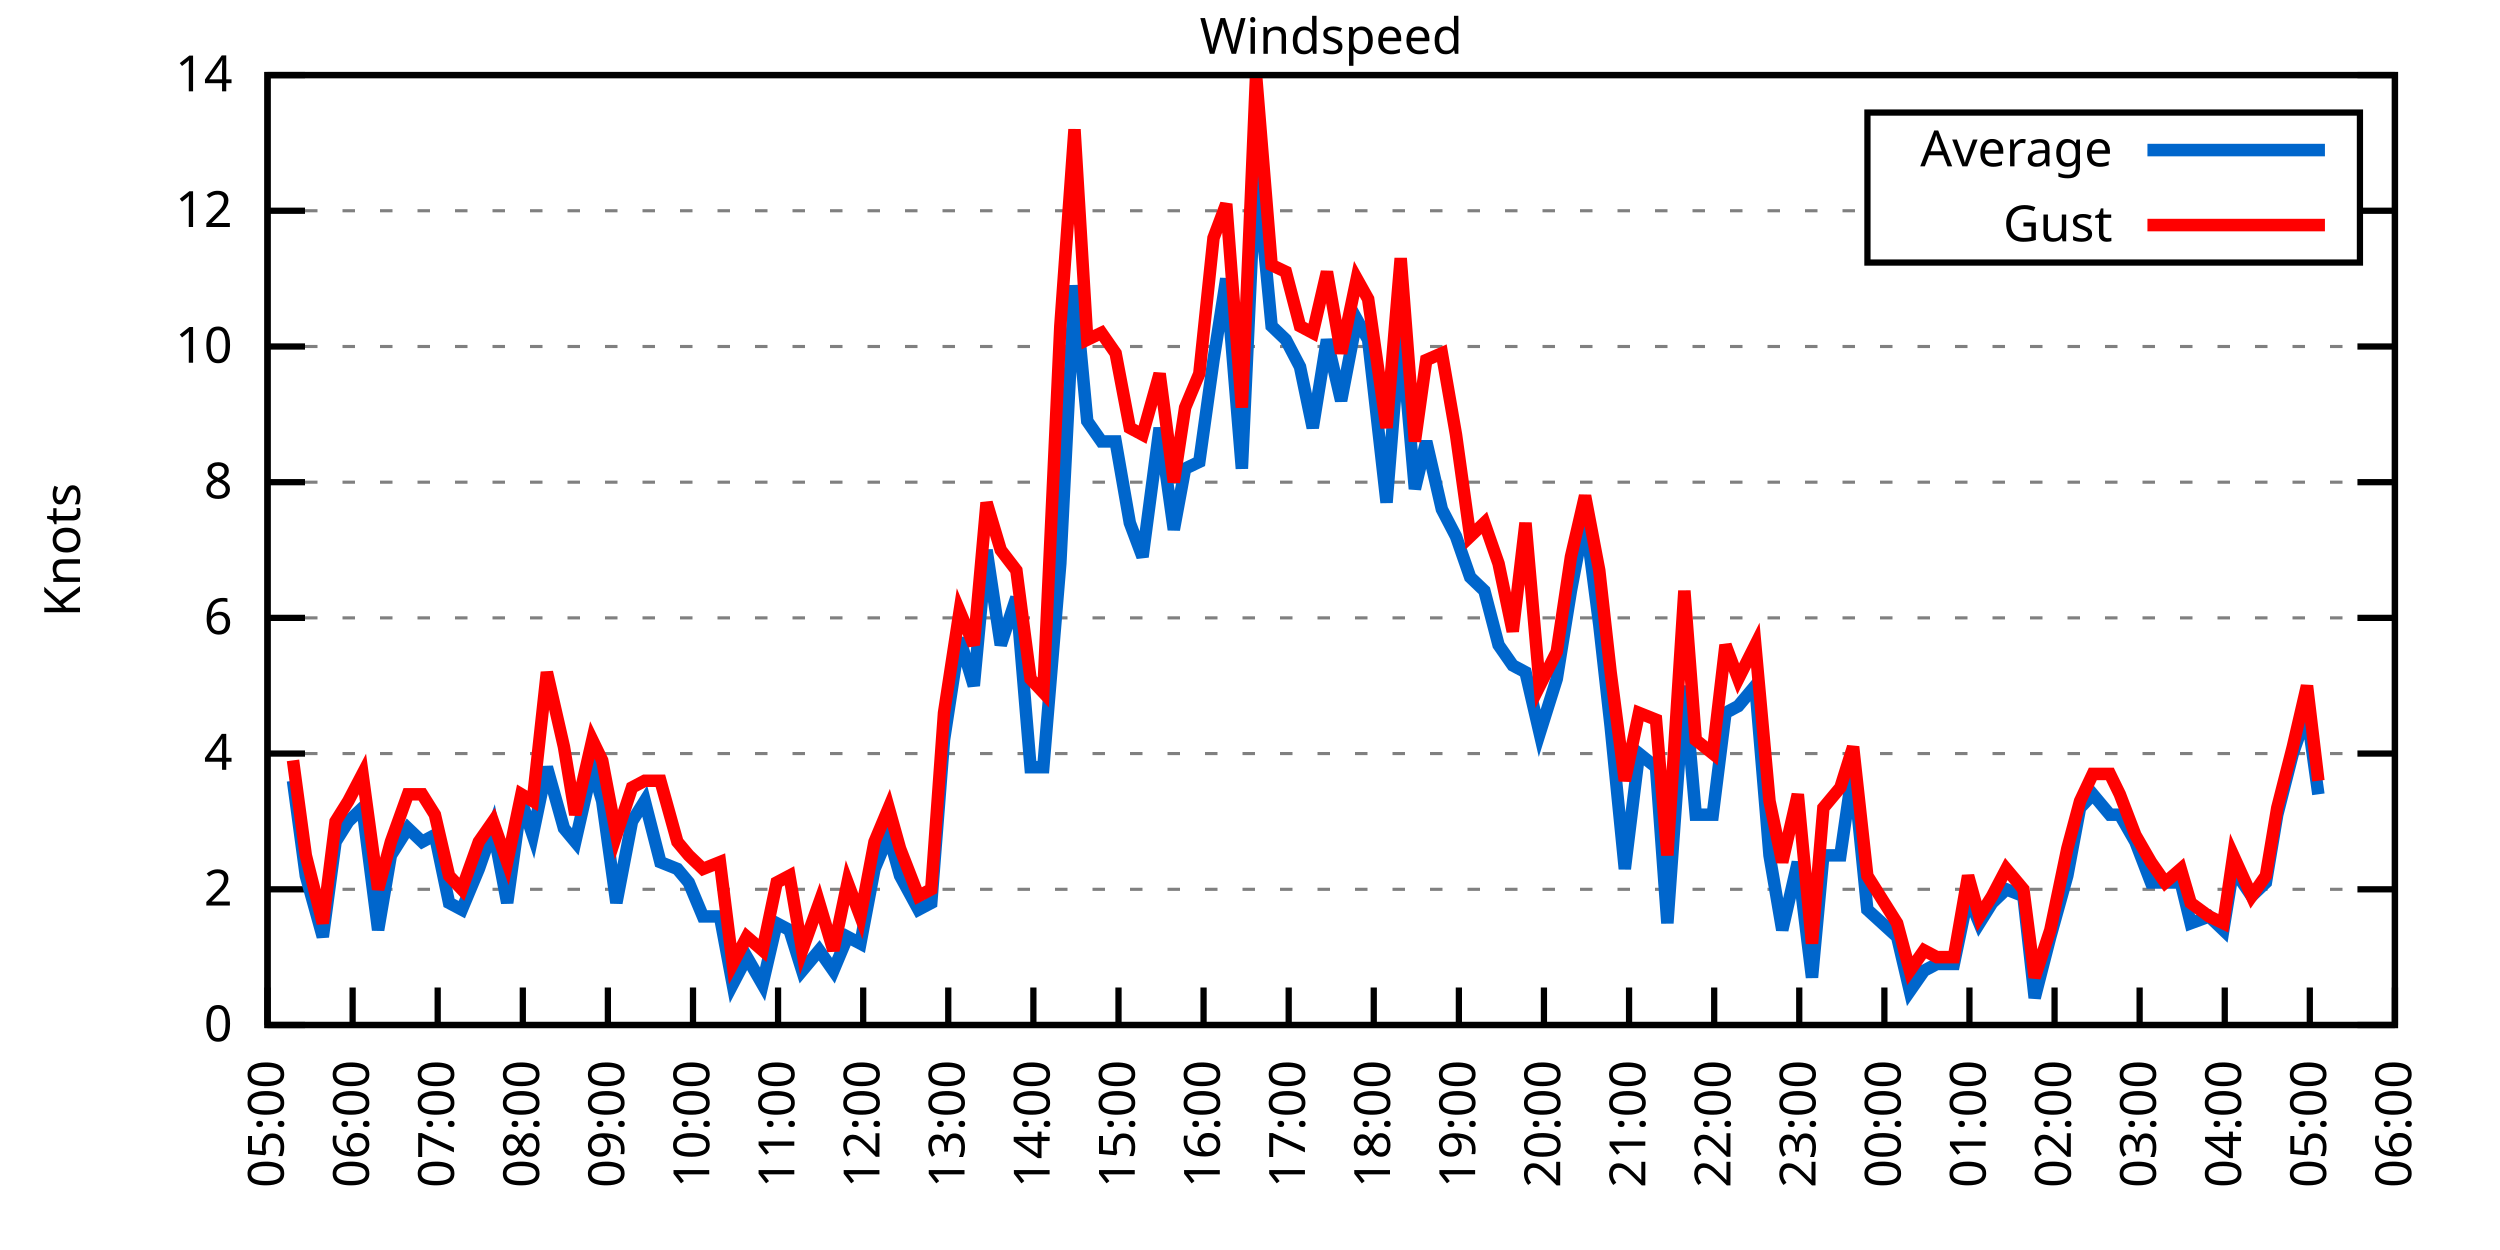
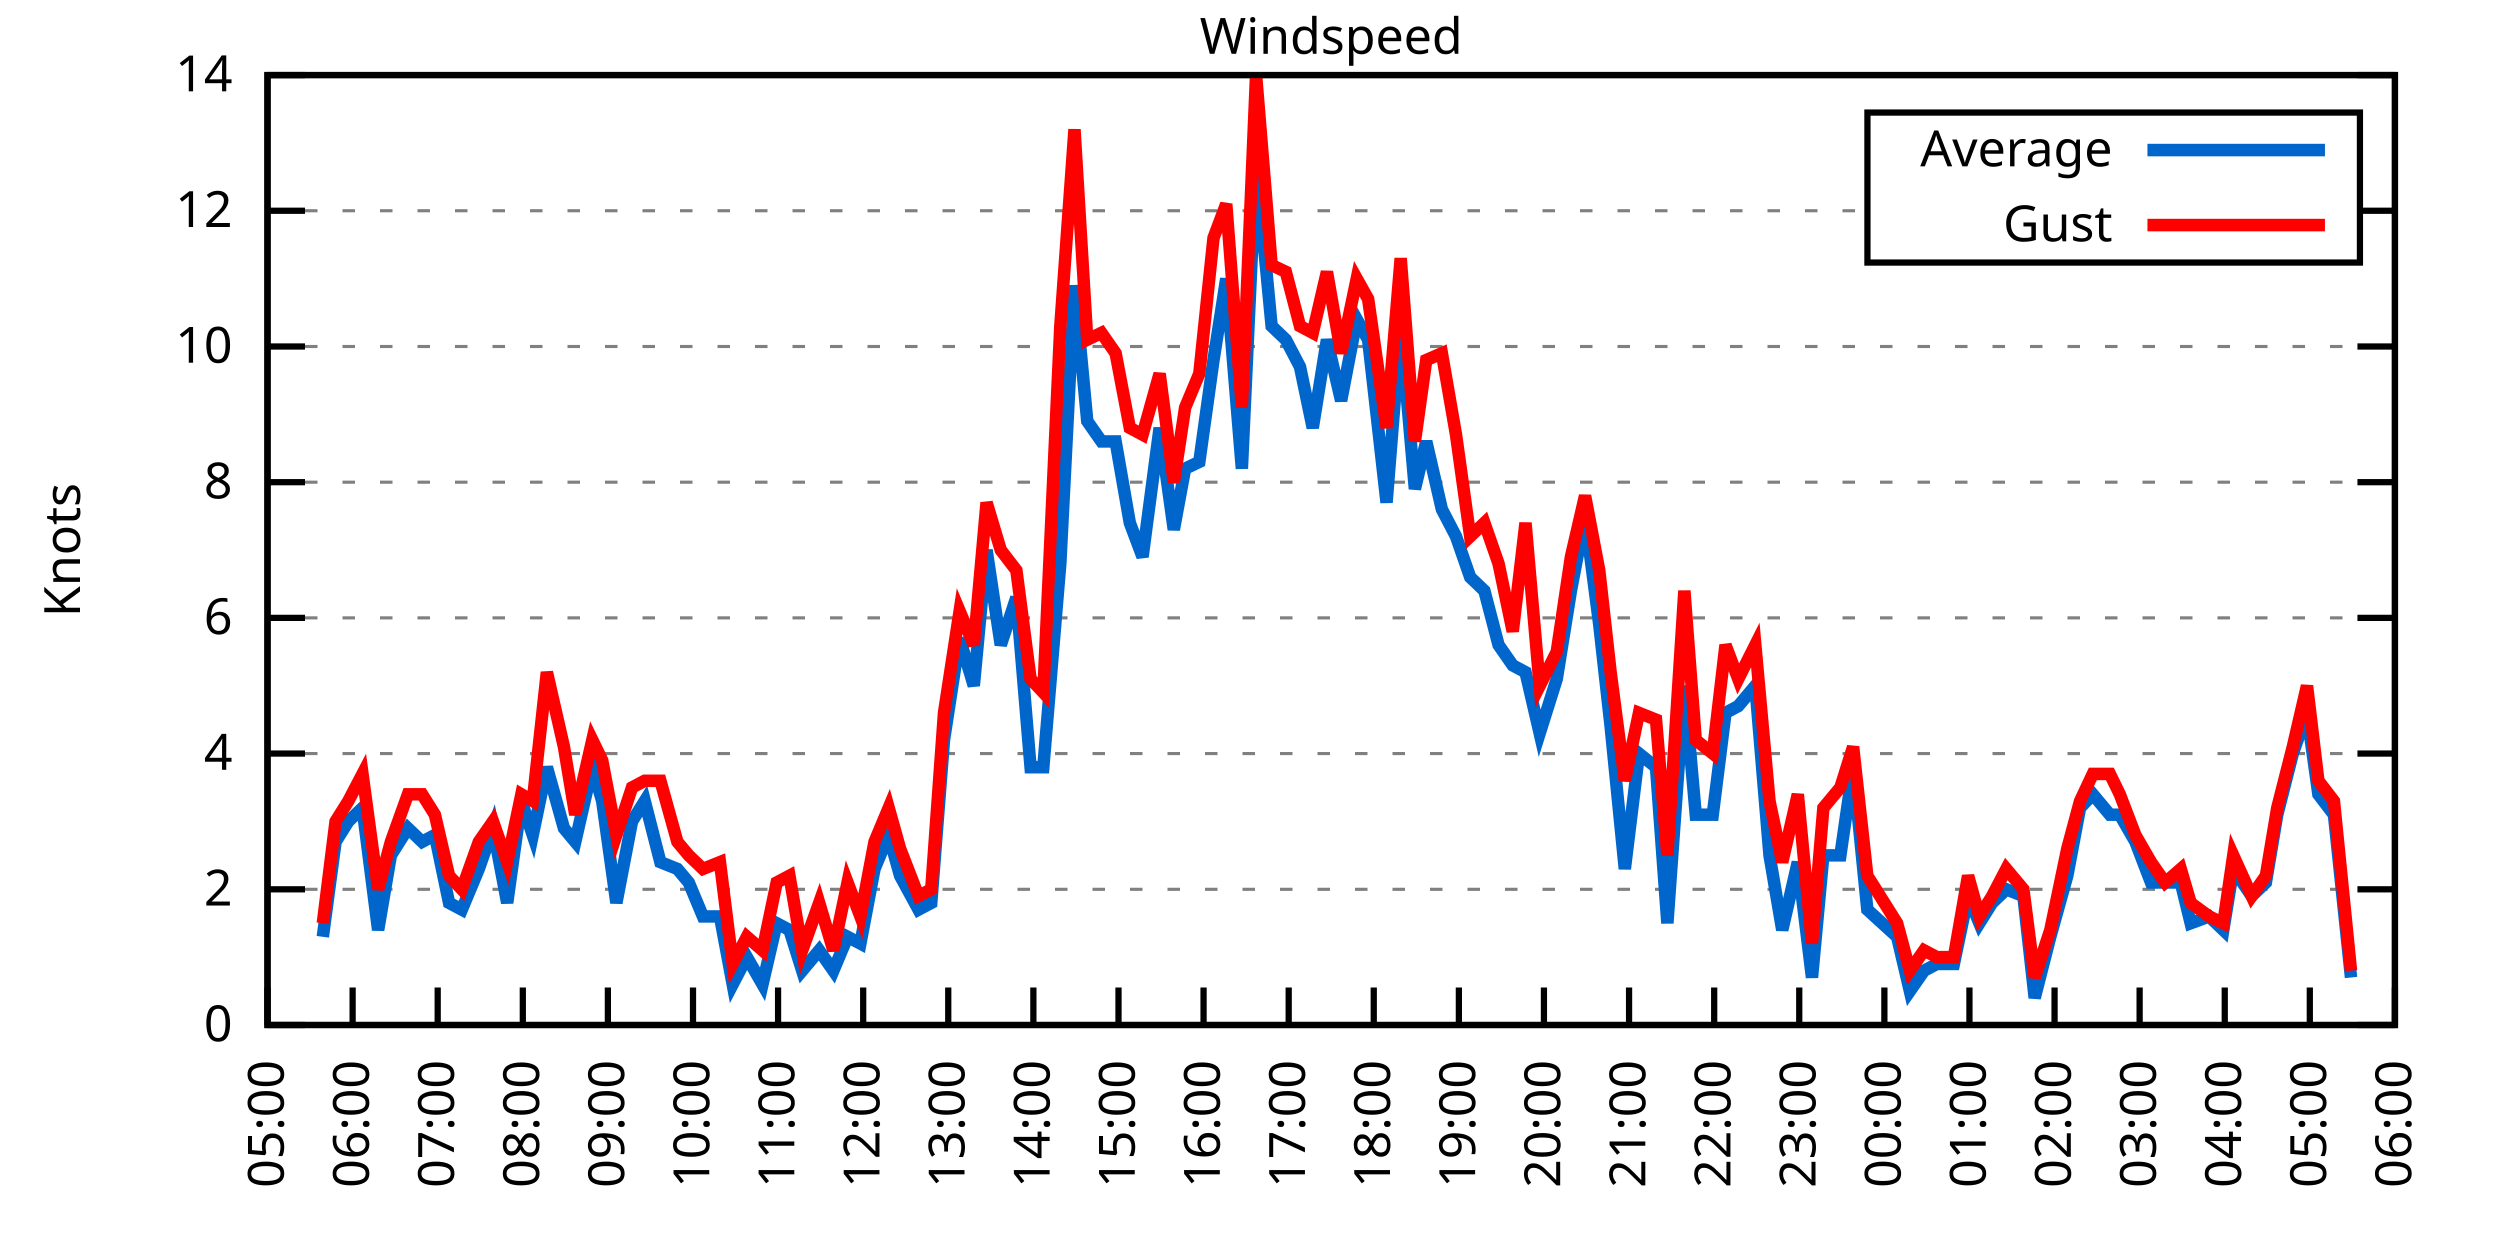
<svg xmlns="http://www.w3.org/2000/svg" xmlns:xlink="http://www.w3.org/1999/xlink" width="400" height="200" viewBox="0 0 400 200">
  <g id="gnuplot_canvas">
    <rect x="0" y="0" width="400" height="200" fill="none" />
    <defs>
      <circle id="gpDot" r="0.5" stroke-width="0.5" stroke="currentColor" />
      <path id="gpPt0" stroke-width="0.333" stroke="currentColor" d="M-1,0 h2 M0,-1 v2" />
      <path id="gpPt1" stroke-width="0.333" stroke="currentColor" d="M-1,-1 L1,1 M1,-1 L-1,1" />
      <path id="gpPt2" stroke-width="0.333" stroke="currentColor" d="M-1,0 L1,0 M0,-1 L0,1 M-1,-1 L1,1 M-1,1 L1,-1" />
      <rect id="gpPt3" stroke-width="0.333" stroke="currentColor" x="-1" y="-1" width="2" height="2" />
      <rect id="gpPt4" stroke-width="0.333" stroke="currentColor" fill="currentColor" x="-1" y="-1" width="2" height="2" />
      <circle id="gpPt5" stroke-width="0.333" stroke="currentColor" cx="0" cy="0" r="1" />
      <use xlink:href="#gpPt5" id="gpPt6" fill="currentColor" stroke="none" />
      <path id="gpPt7" stroke-width="0.333" stroke="currentColor" d="M0,-1.33 L-1.33,0.67 L1.33,0.67 z" />
      <use xlink:href="#gpPt7" id="gpPt8" fill="currentColor" stroke="none" />
      <use xlink:href="#gpPt7" id="gpPt9" stroke="currentColor" transform="rotate(180)" />
      <use xlink:href="#gpPt9" id="gpPt10" fill="currentColor" stroke="none" />
      <use xlink:href="#gpPt3" id="gpPt11" stroke="currentColor" transform="rotate(45)" />
      <use xlink:href="#gpPt11" id="gpPt12" fill="currentColor" stroke="none" />
      <path id="gpPt13" stroke-width="0.333" stroke="currentColor" d="M0,1.330 L1.265,0.411 L0.782,-1.067 L-0.782,-1.076 L-1.265,0.411 z" />
      <use xlink:href="#gpPt13" id="gpPt14" fill="currentColor" stroke="none" />
      <filter id="textbox" filterUnits="objectBoundingBox" x="0" y="0" height="1" width="1">
        <feFlood flood-color="white" flood-opacity="1" result="bgnd" />
        <feComposite in="SourceGraphic" in2="bgnd" operator="atop" />
      </filter>
      <filter id="greybox" filterUnits="objectBoundingBox" x="0" y="0" height="1" width="1">
        <feFlood flood-color="lightgrey" flood-opacity="1" result="grey" />
        <feComposite in="SourceGraphic" in2="grey" operator="atop" />
      </filter>
    </defs>
    <g fill="none" color="white" stroke="currentColor" stroke-width="1.00" stroke-linecap="butt" stroke-linejoin="miter">
</g>
    <g fill="none" color="black" stroke="currentColor" stroke-width="1.00" stroke-linecap="butt" stroke-linejoin="miter">
      <g stroke="none" shape-rendering="crispEdges">
        <polygon fill="rgb(255, 255, 255)" points="42.80,164.00 383.18,164.00 383.18,12.02 42.80,12.02 " />
      </g>
    </g>
    <g fill="none" color="black" stroke="currentColor" stroke-width="1.00" stroke-linecap="butt" stroke-linejoin="miter">
</g>
    <g fill="none" color="black" stroke="black" stroke-width="0.50" stroke-linecap="butt" stroke-linejoin="miter">
</g>
    <g fill="none" color="gray" stroke="currentColor" stroke-width="0.50" stroke-linecap="butt" stroke-linejoin="miter">
      <path stroke="gray" stroke-dasharray="2,4" class="gridline" d="M42.80,164.00 L383.19,164.00  " />
    </g>
    <g fill="none" color="gray" stroke="gray" stroke-width="1.00" stroke-linecap="butt" stroke-linejoin="miter">
</g>
    <g fill="none" color="black" stroke="currentColor" stroke-width="1.00" stroke-linecap="butt" stroke-linejoin="miter">
      <path stroke="black" d="M42.80,164.00 L48.80,164.00 M383.19,164.00 L377.19,164.00  " />
      <g transform="translate(37.20,166.60)" stroke="none" fill="black" font-family="Sans" font-size="8.00" text-anchor="end">
        <text>
          <tspan font-family="Sans"> 0</tspan>
        </text>
      </g>
    </g>
    <g fill="none" color="black" stroke="currentColor" stroke-width="1.00" stroke-linecap="butt" stroke-linejoin="miter">
</g>
    <g fill="none" color="black" stroke="black" stroke-width="0.50" stroke-linecap="butt" stroke-linejoin="miter">
</g>
    <g fill="none" color="gray" stroke="currentColor" stroke-width="0.50" stroke-linecap="butt" stroke-linejoin="miter">
      <path stroke="gray" stroke-dasharray="2,4" class="gridline" d="M42.80,142.29 L383.19,142.29  " />
    </g>
    <g fill="none" color="gray" stroke="gray" stroke-width="1.00" stroke-linecap="butt" stroke-linejoin="miter">
</g>
    <g fill="none" color="black" stroke="currentColor" stroke-width="1.00" stroke-linecap="butt" stroke-linejoin="miter">
      <path stroke="black" d="M42.80,142.29 L48.80,142.29 M383.19,142.29 L377.19,142.29  " />
      <g transform="translate(37.20,144.89)" stroke="none" fill="black" font-family="Sans" font-size="8.00" text-anchor="end">
        <text>
          <tspan font-family="Sans"> 2</tspan>
        </text>
      </g>
    </g>
    <g fill="none" color="black" stroke="currentColor" stroke-width="1.00" stroke-linecap="butt" stroke-linejoin="miter">
</g>
    <g fill="none" color="black" stroke="black" stroke-width="0.50" stroke-linecap="butt" stroke-linejoin="miter">
</g>
    <g fill="none" color="gray" stroke="currentColor" stroke-width="0.50" stroke-linecap="butt" stroke-linejoin="miter">
      <path stroke="gray" stroke-dasharray="2,4" class="gridline" d="M42.80,120.57 L383.19,120.57  " />
    </g>
    <g fill="none" color="gray" stroke="gray" stroke-width="1.00" stroke-linecap="butt" stroke-linejoin="miter">
</g>
    <g fill="none" color="black" stroke="currentColor" stroke-width="1.00" stroke-linecap="butt" stroke-linejoin="miter">
      <path stroke="black" d="M42.80,120.57 L48.80,120.57 M383.19,120.57 L377.19,120.57  " />
      <g transform="translate(37.20,123.17)" stroke="none" fill="black" font-family="Sans" font-size="8.00" text-anchor="end">
        <text>
          <tspan font-family="Sans"> 4</tspan>
        </text>
      </g>
    </g>
    <g fill="none" color="black" stroke="currentColor" stroke-width="1.00" stroke-linecap="butt" stroke-linejoin="miter">
</g>
    <g fill="none" color="black" stroke="black" stroke-width="0.50" stroke-linecap="butt" stroke-linejoin="miter">
</g>
    <g fill="none" color="gray" stroke="currentColor" stroke-width="0.50" stroke-linecap="butt" stroke-linejoin="miter">
      <path stroke="gray" stroke-dasharray="2,4" class="gridline" d="M42.80,98.86 L383.19,98.86  " />
    </g>
    <g fill="none" color="gray" stroke="gray" stroke-width="1.00" stroke-linecap="butt" stroke-linejoin="miter">
</g>
    <g fill="none" color="black" stroke="currentColor" stroke-width="1.00" stroke-linecap="butt" stroke-linejoin="miter">
      <path stroke="black" d="M42.80,98.86 L48.80,98.86 M383.19,98.86 L377.19,98.86  " />
      <g transform="translate(37.20,101.46)" stroke="none" fill="black" font-family="Sans" font-size="8.00" text-anchor="end">
        <text>
          <tspan font-family="Sans"> 6</tspan>
        </text>
      </g>
    </g>
    <g fill="none" color="black" stroke="currentColor" stroke-width="1.00" stroke-linecap="butt" stroke-linejoin="miter">
</g>
    <g fill="none" color="black" stroke="black" stroke-width="0.50" stroke-linecap="butt" stroke-linejoin="miter">
</g>
    <g fill="none" color="gray" stroke="currentColor" stroke-width="0.50" stroke-linecap="butt" stroke-linejoin="miter">
      <path stroke="gray" stroke-dasharray="2,4" class="gridline" d="M42.80,77.15 L383.19,77.15  " />
    </g>
    <g fill="none" color="gray" stroke="gray" stroke-width="1.00" stroke-linecap="butt" stroke-linejoin="miter">
</g>
    <g fill="none" color="black" stroke="currentColor" stroke-width="1.00" stroke-linecap="butt" stroke-linejoin="miter">
      <path stroke="black" d="M42.80,77.15 L48.80,77.15 M383.19,77.15 L377.19,77.15  " />
      <g transform="translate(37.20,79.75)" stroke="none" fill="black" font-family="Sans" font-size="8.00" text-anchor="end">
        <text>
          <tspan font-family="Sans"> 8</tspan>
        </text>
      </g>
    </g>
    <g fill="none" color="black" stroke="currentColor" stroke-width="1.00" stroke-linecap="butt" stroke-linejoin="miter">
</g>
    <g fill="none" color="black" stroke="black" stroke-width="0.50" stroke-linecap="butt" stroke-linejoin="miter">
</g>
    <g fill="none" color="gray" stroke="currentColor" stroke-width="0.50" stroke-linecap="butt" stroke-linejoin="miter">
      <path stroke="gray" stroke-dasharray="2,4" class="gridline" d="M42.80,55.44 L383.19,55.44  " />
    </g>
    <g fill="none" color="gray" stroke="gray" stroke-width="1.00" stroke-linecap="butt" stroke-linejoin="miter">
</g>
    <g fill="none" color="black" stroke="currentColor" stroke-width="1.00" stroke-linecap="butt" stroke-linejoin="miter">
      <path stroke="black" d="M42.80,55.44 L48.80,55.44 M383.19,55.44 L377.19,55.44  " />
      <g transform="translate(37.20,58.04)" stroke="none" fill="black" font-family="Sans" font-size="8.00" text-anchor="end">
        <text>
          <tspan font-family="Sans"> 10</tspan>
        </text>
      </g>
    </g>
    <g fill="none" color="black" stroke="currentColor" stroke-width="1.00" stroke-linecap="butt" stroke-linejoin="miter">
</g>
    <g fill="none" color="black" stroke="black" stroke-width="0.50" stroke-linecap="butt" stroke-linejoin="miter">
</g>
    <g fill="none" color="gray" stroke="currentColor" stroke-width="0.50" stroke-linecap="butt" stroke-linejoin="miter">
      <path stroke="gray" stroke-dasharray="2,4" class="gridline" d="M42.80,33.72 L298.79,33.72 M377.59,33.72 L383.19,33.72  " />
    </g>
    <g fill="none" color="gray" stroke="gray" stroke-width="1.00" stroke-linecap="butt" stroke-linejoin="miter">
</g>
    <g fill="none" color="black" stroke="currentColor" stroke-width="1.00" stroke-linecap="butt" stroke-linejoin="miter">
      <path stroke="black" d="M42.80,33.72 L48.80,33.72 M383.19,33.72 L377.19,33.72  " />
      <g transform="translate(37.20,36.32)" stroke="none" fill="black" font-family="Sans" font-size="8.00" text-anchor="end">
        <text>
          <tspan font-family="Sans"> 12</tspan>
        </text>
      </g>
    </g>
    <g fill="none" color="black" stroke="currentColor" stroke-width="1.00" stroke-linecap="butt" stroke-linejoin="miter">
</g>
    <g fill="none" color="black" stroke="black" stroke-width="0.50" stroke-linecap="butt" stroke-linejoin="miter">
</g>
    <g fill="none" color="gray" stroke="currentColor" stroke-width="0.50" stroke-linecap="butt" stroke-linejoin="miter">
      <path stroke="gray" stroke-dasharray="2,4" class="gridline" d="M42.80,12.01 L383.19,12.01  " />
    </g>
    <g fill="none" color="gray" stroke="gray" stroke-width="1.00" stroke-linecap="butt" stroke-linejoin="miter">
</g>
    <g fill="none" color="black" stroke="currentColor" stroke-width="1.00" stroke-linecap="butt" stroke-linejoin="miter">
      <path stroke="black" d="M42.80,12.01 L48.80,12.01 M383.19,12.01 L377.19,12.01  " />
      <g transform="translate(37.20,14.61)" stroke="none" fill="black" font-family="Sans" font-size="8.00" text-anchor="end">
        <text>
          <tspan font-family="Sans"> 14</tspan>
        </text>
      </g>
    </g>
    <g fill="none" color="black" stroke="currentColor" stroke-width="1.00" stroke-linecap="butt" stroke-linejoin="miter">
      <path stroke="black" d="M42.80,164.00 L42.80,158.00  " />
      <g transform="translate(45.40,169.60) rotate(270.00)" stroke="none" fill="black" font-family="Sans" font-size="8.00" text-anchor="end">
        <text>
          <tspan font-family="Sans">05:00</tspan>
        </text>
      </g>
    </g>
    <g fill="none" color="black" stroke="currentColor" stroke-width="1.00" stroke-linecap="butt" stroke-linejoin="miter">
      <path stroke="black" d="M56.42,164.00 L56.42,158.00  " />
      <g transform="translate(59.02,169.60) rotate(270.00)" stroke="none" fill="black" font-family="Sans" font-size="8.00" text-anchor="end">
        <text>
          <tspan font-family="Sans">06:00</tspan>
        </text>
      </g>
    </g>
    <g fill="none" color="black" stroke="currentColor" stroke-width="1.00" stroke-linecap="butt" stroke-linejoin="miter">
      <path stroke="black" d="M70.03,164.00 L70.03,158.00  " />
      <g transform="translate(72.63,169.60) rotate(270.00)" stroke="none" fill="black" font-family="Sans" font-size="8.00" text-anchor="end">
        <text>
          <tspan font-family="Sans">07:00</tspan>
        </text>
      </g>
    </g>
    <g fill="none" color="black" stroke="currentColor" stroke-width="1.00" stroke-linecap="butt" stroke-linejoin="miter">
      <path stroke="black" d="M83.65,164.00 L83.65,158.00  " />
      <g transform="translate(86.25,169.60) rotate(270.00)" stroke="none" fill="black" font-family="Sans" font-size="8.00" text-anchor="end">
        <text>
          <tspan font-family="Sans">08:00</tspan>
        </text>
      </g>
    </g>
    <g fill="none" color="black" stroke="currentColor" stroke-width="1.00" stroke-linecap="butt" stroke-linejoin="miter">
      <path stroke="black" d="M97.26,164.00 L97.26,158.00  " />
      <g transform="translate(99.86,169.60) rotate(270.00)" stroke="none" fill="black" font-family="Sans" font-size="8.00" text-anchor="end">
        <text>
          <tspan font-family="Sans">09:00</tspan>
        </text>
      </g>
    </g>
    <g fill="none" color="black" stroke="currentColor" stroke-width="1.00" stroke-linecap="butt" stroke-linejoin="miter">
      <path stroke="black" d="M110.88,164.00 L110.88,158.00  " />
      <g transform="translate(113.48,169.60) rotate(270.00)" stroke="none" fill="black" font-family="Sans" font-size="8.00" text-anchor="end">
        <text>
          <tspan font-family="Sans">10:00</tspan>
        </text>
      </g>
    </g>
    <g fill="none" color="black" stroke="currentColor" stroke-width="1.00" stroke-linecap="butt" stroke-linejoin="miter">
      <path stroke="black" d="M124.49,164.00 L124.49,158.00  " />
      <g transform="translate(127.09,169.60) rotate(270.00)" stroke="none" fill="black" font-family="Sans" font-size="8.00" text-anchor="end">
        <text>
          <tspan font-family="Sans">11:00</tspan>
        </text>
      </g>
    </g>
    <g fill="none" color="black" stroke="currentColor" stroke-width="1.00" stroke-linecap="butt" stroke-linejoin="miter">
      <path stroke="black" d="M138.11,164.00 L138.11,158.00  " />
      <g transform="translate(140.71,169.60) rotate(270.00)" stroke="none" fill="black" font-family="Sans" font-size="8.00" text-anchor="end">
        <text>
          <tspan font-family="Sans">12:00</tspan>
        </text>
      </g>
    </g>
    <g fill="none" color="black" stroke="currentColor" stroke-width="1.00" stroke-linecap="butt" stroke-linejoin="miter">
      <path stroke="black" d="M151.72,164.00 L151.72,158.00  " />
      <g transform="translate(154.32,169.60) rotate(270.00)" stroke="none" fill="black" font-family="Sans" font-size="8.00" text-anchor="end">
        <text>
          <tspan font-family="Sans">13:00</tspan>
        </text>
      </g>
    </g>
    <g fill="none" color="black" stroke="currentColor" stroke-width="1.00" stroke-linecap="butt" stroke-linejoin="miter">
      <path stroke="black" d="M165.34,164.00 L165.34,158.00  " />
      <g transform="translate(167.94,169.60) rotate(270.00)" stroke="none" fill="black" font-family="Sans" font-size="8.00" text-anchor="end">
        <text>
          <tspan font-family="Sans">14:00</tspan>
        </text>
      </g>
    </g>
    <g fill="none" color="black" stroke="currentColor" stroke-width="1.00" stroke-linecap="butt" stroke-linejoin="miter">
      <path stroke="black" d="M178.96,164.00 L178.96,158.00  " />
      <g transform="translate(181.56,169.60) rotate(270.00)" stroke="none" fill="black" font-family="Sans" font-size="8.00" text-anchor="end">
        <text>
          <tspan font-family="Sans">15:00</tspan>
        </text>
      </g>
    </g>
    <g fill="none" color="black" stroke="currentColor" stroke-width="1.00" stroke-linecap="butt" stroke-linejoin="miter">
      <path stroke="black" d="M192.57,164.00 L192.57,158.00  " />
      <g transform="translate(195.17,169.60) rotate(270.00)" stroke="none" fill="black" font-family="Sans" font-size="8.00" text-anchor="end">
        <text>
          <tspan font-family="Sans">16:00</tspan>
        </text>
      </g>
    </g>
    <g fill="none" color="black" stroke="currentColor" stroke-width="1.00" stroke-linecap="butt" stroke-linejoin="miter">
      <path stroke="black" d="M206.19,164.00 L206.19,158.00  " />
      <g transform="translate(208.79,169.60) rotate(270.00)" stroke="none" fill="black" font-family="Sans" font-size="8.00" text-anchor="end">
        <text>
          <tspan font-family="Sans">17:00</tspan>
        </text>
      </g>
    </g>
    <g fill="none" color="black" stroke="currentColor" stroke-width="1.00" stroke-linecap="butt" stroke-linejoin="miter">
      <path stroke="black" d="M219.80,164.00 L219.80,158.00  " />
      <g transform="translate(222.40,169.60) rotate(270.00)" stroke="none" fill="black" font-family="Sans" font-size="8.00" text-anchor="end">
        <text>
          <tspan font-family="Sans">18:00</tspan>
        </text>
      </g>
    </g>
    <g fill="none" color="black" stroke="currentColor" stroke-width="1.00" stroke-linecap="butt" stroke-linejoin="miter">
      <path stroke="black" d="M233.42,164.00 L233.42,158.00  " />
      <g transform="translate(236.02,169.60) rotate(270.00)" stroke="none" fill="black" font-family="Sans" font-size="8.00" text-anchor="end">
        <text>
          <tspan font-family="Sans">19:00</tspan>
        </text>
      </g>
    </g>
    <g fill="none" color="black" stroke="currentColor" stroke-width="1.00" stroke-linecap="butt" stroke-linejoin="miter">
      <path stroke="black" d="M247.03,164.00 L247.03,158.00  " />
      <g transform="translate(249.63,169.60) rotate(270.00)" stroke="none" fill="black" font-family="Sans" font-size="8.00" text-anchor="end">
        <text>
          <tspan font-family="Sans">20:00</tspan>
        </text>
      </g>
    </g>
    <g fill="none" color="black" stroke="currentColor" stroke-width="1.00" stroke-linecap="butt" stroke-linejoin="miter">
      <path stroke="black" d="M260.65,164.00 L260.65,158.00  " />
      <g transform="translate(263.25,169.60) rotate(270.00)" stroke="none" fill="black" font-family="Sans" font-size="8.00" text-anchor="end">
        <text>
          <tspan font-family="Sans">21:00</tspan>
        </text>
      </g>
    </g>
    <g fill="none" color="black" stroke="currentColor" stroke-width="1.00" stroke-linecap="butt" stroke-linejoin="miter">
      <path stroke="black" d="M274.27,164.00 L274.27,158.00  " />
      <g transform="translate(276.87,169.60) rotate(270.00)" stroke="none" fill="black" font-family="Sans" font-size="8.00" text-anchor="end">
        <text>
          <tspan font-family="Sans">22:00</tspan>
        </text>
      </g>
    </g>
    <g fill="none" color="black" stroke="currentColor" stroke-width="1.00" stroke-linecap="butt" stroke-linejoin="miter">
      <path stroke="black" d="M287.88,164.00 L287.88,158.00  " />
      <g transform="translate(290.48,169.60) rotate(270.00)" stroke="none" fill="black" font-family="Sans" font-size="8.00" text-anchor="end">
        <text>
          <tspan font-family="Sans">23:00</tspan>
        </text>
      </g>
    </g>
    <g fill="none" color="black" stroke="currentColor" stroke-width="1.00" stroke-linecap="butt" stroke-linejoin="miter">
      <path stroke="black" d="M301.50,164.00 L301.50,158.00  " />
      <g transform="translate(304.10,169.60) rotate(270.00)" stroke="none" fill="black" font-family="Sans" font-size="8.00" text-anchor="end">
        <text>
          <tspan font-family="Sans">00:00</tspan>
        </text>
      </g>
    </g>
    <g fill="none" color="black" stroke="currentColor" stroke-width="1.00" stroke-linecap="butt" stroke-linejoin="miter">
      <path stroke="black" d="M315.11,164.00 L315.11,158.00  " />
      <g transform="translate(317.71,169.60) rotate(270.00)" stroke="none" fill="black" font-family="Sans" font-size="8.00" text-anchor="end">
        <text>
          <tspan font-family="Sans">01:00</tspan>
        </text>
      </g>
    </g>
    <g fill="none" color="black" stroke="currentColor" stroke-width="1.00" stroke-linecap="butt" stroke-linejoin="miter">
      <path stroke="black" d="M328.73,164.00 L328.73,158.00  " />
      <g transform="translate(331.33,169.60) rotate(270.00)" stroke="none" fill="black" font-family="Sans" font-size="8.00" text-anchor="end">
        <text>
          <tspan font-family="Sans">02:00</tspan>
        </text>
      </g>
    </g>
    <g fill="none" color="black" stroke="currentColor" stroke-width="1.00" stroke-linecap="butt" stroke-linejoin="miter">
      <path stroke="black" d="M342.34,164.00 L342.34,158.00  " />
      <g transform="translate(344.94,169.60) rotate(270.00)" stroke="none" fill="black" font-family="Sans" font-size="8.00" text-anchor="end">
        <text>
          <tspan font-family="Sans">03:00</tspan>
        </text>
      </g>
    </g>
    <g fill="none" color="black" stroke="currentColor" stroke-width="1.00" stroke-linecap="butt" stroke-linejoin="miter">
      <path stroke="black" d="M355.96,164.00 L355.96,158.00  " />
      <g transform="translate(358.56,169.60) rotate(270.00)" stroke="none" fill="black" font-family="Sans" font-size="8.00" text-anchor="end">
        <text>
          <tspan font-family="Sans">04:00</tspan>
        </text>
      </g>
    </g>
    <g fill="none" color="black" stroke="currentColor" stroke-width="1.00" stroke-linecap="butt" stroke-linejoin="miter">
      <path stroke="black" d="M369.57,164.00 L369.57,158.00  " />
      <g transform="translate(372.17,169.60) rotate(270.00)" stroke="none" fill="black" font-family="Sans" font-size="8.00" text-anchor="end">
        <text>
          <tspan font-family="Sans">05:00</tspan>
        </text>
      </g>
    </g>
    <g fill="none" color="black" stroke="currentColor" stroke-width="1.00" stroke-linecap="butt" stroke-linejoin="miter">
      <path stroke="black" d="M383.19,164.00 L383.19,158.00  " />
      <g transform="translate(385.79,169.60) rotate(270.00)" stroke="none" fill="black" font-family="Sans" font-size="8.00" text-anchor="end">
        <text>
          <tspan font-family="Sans">06:00</tspan>
        </text>
      </g>
    </g>
    <g fill="none" color="black" stroke="currentColor" stroke-width="1.00" stroke-linecap="butt" stroke-linejoin="miter">
</g>
    <g fill="none" color="black" stroke="currentColor" stroke-width="1.00" stroke-linecap="butt" stroke-linejoin="miter">
      <path stroke="black" d="M42.80,12.01 L42.80,164.00 L383.19,164.00 L383.19,12.01 L42.80,12.01 Z  " />
    </g>
    <g fill="none" color="black" stroke="currentColor" stroke-width="1.00" stroke-linecap="butt" stroke-linejoin="miter">
</g>
    <g fill="none" color="black" stroke="currentColor" stroke-width="1.00" stroke-linecap="butt" stroke-linejoin="miter">
      <path stroke="black" d="M298.79,42.01 L298.79,18.01 L377.59,18.01 L377.59,42.01 L298.79,42.01 Z  " />
    </g>
    <g id="Windspeed_plot_1">
      <g fill="none" color="white" stroke="black" stroke-width="2.00" stroke-linecap="butt" stroke-linejoin="miter">
</g>
      <g fill="none" color="black" stroke="currentColor" stroke-width="2.00" stroke-linecap="butt" stroke-linejoin="miter">
        <g transform="translate(337.99,26.61)" stroke="none" fill="black" font-family="Sans" font-size="8.00" text-anchor="end">
          <text>
            <tspan font-family="Sans">Average</tspan>
          </text>
        </g>
      </g>
      <g fill="none" color="black" stroke="currentColor" stroke-width="2.00" stroke-linecap="butt" stroke-linejoin="miter">
-         <path stroke="rgb(  0, 102, 204)" d="M343.59,24.01 L371.99,24.01 M46.88,124.92 L48.93,140.12 L51.65,149.89 L53.69,134.69 L55.73,131.43 L58.00,129.26   L60.50,148.80 L62.54,136.86 L65.27,132.52 L67.54,134.69 L69.58,133.60 L71.85,144.46 L73.89,145.54 L76.61,139.03   L78.88,132.52 L81.15,144.46 L83.42,128.17 L85.24,133.60 L87.50,122.75 L90.23,132.52 L92.04,134.69 L94.77,122.75   L96.35,128.17 L98.62,144.46 L101.12,131.43 L103.16,128.17 L105.66,137.94 L108.38,139.03 L110.20,141.20 L112.47,146.63   L115.19,146.63 L117.23,157.49 L119.50,153.14 L122.00,157.49 L124.27,147.72 L126.31,148.80 L128.35,155.31 L131.07,152.06   L133.34,155.31 L135.61,149.89 L137.66,150.97 L139.92,139.03 L142.19,133.60 L144.01,140.12 L146.96,145.54 L149.00,144.46   L151.04,118.40 L153.54,102.12 L155.81,109.72 L157.85,88.00 L160.12,103.20 L162.62,95.60 L164.89,122.75 L166.93,122.75   L169.65,90.18 L171.92,45.66 L173.96,67.38 L176.23,70.63 L178.50,70.63 L180.77,83.66 L182.81,89.09 L185.54,68.46   L187.81,84.75 L189.62,74.98 L191.89,73.89 L194.16,57.61 L196.20,44.58 L198.70,74.98 L200.97,26.12 L203.46,52.18   L205.73,54.35 L208.00,58.69 L210.04,68.46 L212.31,54.35 L214.58,64.12 L217.08,51.09 L218.90,54.35 L221.85,80.41   L224.11,52.18 L226.38,78.23 L228.20,70.63 L230.70,81.49 L232.96,85.83 L235.23,92.35 L237.50,94.52 L239.77,103.20   L242.04,106.46 L244.08,107.55 L246.35,117.32 L249.08,108.63 L251.35,94.52 L253.61,82.58 L255.88,99.95 L257.70,116.23   L259.97,139.03 L262.24,120.57 L264.96,122.75 L266.78,147.72 L269.50,109.72 L271.32,130.35 L274.04,130.35 L276.08,114.06   L278.12,112.97 L280.85,109.72 L283.12,136.86 L285.16,148.80 L287.65,137.94 L289.92,156.40 L291.74,136.86 L294.46,136.86   L296.50,122.75 L298.77,145.54 L303.54,149.89 L305.58,158.57 L307.85,155.31 L309.89,154.23 L312.62,154.23 L314.89,143.37   L316.70,147.72 L318.74,144.46 L321.01,142.29 L323.74,143.37 L325.55,159.66 L328.05,149.89 L330.77,140.12 L332.81,129.26   L334.85,127.09 L337.58,130.35 L339.17,130.35 L341.66,134.69 L344.16,141.20 L346.43,141.20 L348.92,141.20 L350.51,147.72   L353.46,146.63 L355.73,148.80 L357.32,139.03 L360.27,143.37 L362.54,141.20 L364.36,130.35 L366.85,120.57 L369.12,114.06   L370.94,127.09  " />
+         <path stroke="rgb(  0, 102, 204)" d="M343.59,24.01 L371.99,24.01 M51.65,149.89 L53.69,134.69 L55.73,131.43 L58.00,129.26 L60.50,148.80 L62.54,136.86   L65.27,132.52 L67.54,134.69 L69.58,133.60 L71.85,144.46 L73.89,145.54 L76.61,139.03 L78.88,132.52 L81.15,144.46   L83.42,128.17 L85.24,133.60 L87.50,122.75 L90.23,132.52 L92.04,134.69 L94.77,122.75 L96.35,128.17 L98.62,144.46   L101.12,131.43 L103.16,128.17 L105.66,137.94 L108.38,139.03 L110.20,141.20 L112.47,146.63 L115.19,146.63 L117.23,157.49   L119.50,153.14 L122.00,157.49 L124.27,147.72 L126.31,148.80 L128.35,155.31 L131.07,152.06 L133.34,155.31 L135.61,149.89   L137.66,150.97 L139.92,139.03 L142.19,133.60 L144.01,140.12 L146.96,145.54 L149.00,144.46 L151.04,118.40 L153.54,102.12   L155.81,109.72 L157.85,88.00 L160.12,103.20 L162.62,95.60 L164.89,122.75 L166.93,122.75 L169.65,90.18 L171.92,45.66   L173.96,67.38 L176.23,70.63 L178.50,70.63 L180.77,83.66 L182.81,89.09 L185.54,68.46 L187.81,84.75 L189.62,74.98   L191.89,73.89 L194.16,57.61 L196.20,44.58 L198.70,74.98 L200.97,26.12 L203.46,52.18 L205.73,54.35 L208.00,58.69   L210.04,68.46 L212.31,54.35 L214.58,64.12 L217.08,51.09 L218.90,54.35 L221.85,80.41 L224.11,52.18 L226.38,78.23   L228.20,70.63 L230.70,81.49 L232.96,85.83 L235.23,92.35 L237.50,94.52 L239.77,103.20 L242.04,106.46 L244.08,107.55   L246.35,117.32 L249.08,108.63 L251.35,94.52 L253.61,82.58 L255.88,99.95 L257.70,116.23 L259.97,139.03 L262.24,120.57   L264.96,122.75 L266.78,147.72 L269.50,109.72 L271.32,130.35 L274.04,130.35 L276.08,114.06 L278.12,112.97 L280.85,109.72   L283.12,136.86 L285.16,148.80 L287.65,137.94 L289.92,156.40 L291.74,136.86 L294.46,136.86 L296.50,122.75 L298.77,145.54   L303.54,149.89 L305.58,158.57 L307.85,155.31 L309.89,154.23 L312.62,154.23 L314.89,143.37 L316.70,147.72 L318.74,144.46   L321.01,142.29 L323.74,143.37 L325.55,159.66 L328.05,149.89 L330.77,140.12 L332.81,129.26 L334.85,127.09 L337.58,130.35   L339.17,130.35 L341.66,134.69 L344.16,141.20 L346.43,141.20 L348.92,141.20 L350.51,147.72 L353.46,146.63 L355.73,148.80   L357.32,139.03 L360.27,143.37 L362.54,141.20 L364.36,130.35 L366.85,120.57 L369.12,114.06 L370.94,127.09 L373.43,130.35   L376.16,156.40  " />
      </g>
    </g>
    <g id="Windspeed_plot_2">
      <g fill="none" color="black" stroke="currentColor" stroke-width="2.00" stroke-linecap="butt" stroke-linejoin="miter">
        <g transform="translate(337.99,38.61)" stroke="none" fill="black" font-family="Sans" font-size="8.00" text-anchor="end">
          <text>
            <tspan font-family="Sans">Gust</tspan>
          </text>
        </g>
      </g>
      <g fill="none" color="black" stroke="currentColor" stroke-width="2.00" stroke-linecap="butt" stroke-linejoin="miter">
-         <path stroke="rgb(255,   0,   0)" d="M343.59,36.01 L371.99,36.01 M46.88,121.66 L48.93,136.86 L51.65,147.72 L53.69,131.43 L55.73,128.17 L58.00,123.83   L60.50,142.29 L62.54,134.69 L65.27,127.09 L67.54,127.09 L69.58,130.35 L71.85,140.12 L73.89,142.29 L76.61,134.69   L78.88,131.43 L81.15,137.94 L83.42,127.09 L85.24,128.17 L87.50,107.55 L90.23,119.49 L92.04,130.35 L94.77,118.40   L96.35,121.66 L98.62,133.60 L101.12,126.00 L103.16,124.92 L105.66,124.92 L108.38,134.69 L110.20,136.86 L112.47,139.03   L115.19,137.94 L117.23,154.23 L119.50,149.89 L122.00,152.06 L124.27,141.20 L126.31,140.12 L128.35,152.06 L131.07,144.46   L133.34,152.06 L135.61,141.20 L137.66,146.63 L139.92,134.69 L142.19,129.26 L144.01,135.77 L146.96,143.37 L149.00,142.29   L151.04,114.06 L153.54,97.78 L155.81,103.20 L157.85,80.41 L160.12,88.00 L162.62,91.26 L164.89,108.63 L166.93,110.80   L169.65,52.18 L171.92,20.70 L173.96,54.35 L176.23,53.26 L178.50,56.52 L180.77,68.46 L182.81,69.55 L185.54,59.78   L187.81,77.15 L189.62,65.21 L191.89,59.78 L194.16,38.07 L196.20,32.64 L198.70,65.21 L200.97,12.01 L203.46,42.41   L205.73,43.49 L208.00,52.18 L210.04,53.26 L212.31,43.49 L214.58,56.52 L217.08,44.58 L218.90,47.84 L221.85,68.46   L224.11,41.32 L226.38,70.63 L228.20,57.61 L230.70,56.52 L232.96,69.55 L235.23,85.83 L237.50,83.66 L239.77,90.18   L242.04,101.03 L244.08,83.66 L246.35,109.72 L249.08,104.29 L251.35,89.09 L253.61,79.32 L255.88,91.26 L257.70,107.55   L259.97,124.92 L262.24,114.06 L264.96,115.15 L266.78,136.86 L269.50,94.52 L271.32,118.40 L274.04,120.57 L276.08,103.20   L278.12,108.63 L280.85,103.20 L283.12,128.17 L285.16,137.94 L287.65,127.09 L289.92,150.97 L291.74,129.26 L294.46,126.00   L296.50,119.49 L298.77,140.12 L303.54,147.72 L305.58,155.31 L307.85,152.06 L309.89,153.14 L312.62,153.14 L314.89,140.12   L316.70,146.63 L318.74,143.37 L321.01,139.03 L323.74,142.29 L325.55,156.40 L328.05,148.80 L330.77,135.77 L332.81,128.17   L334.85,123.83 L337.58,123.83 L339.17,127.09 L341.66,133.60 L344.16,137.94 L346.43,141.20 L348.92,139.03 L350.51,144.46   L353.46,146.63 L355.73,147.72 L357.32,136.86 L360.27,143.37 L362.54,140.12 L364.36,129.26 L366.85,119.49 L369.12,109.72   L370.94,124.92  " />
+         <path stroke="rgb(255,   0,   0)" d="M343.59,36.01 L371.99,36.01 M51.65,147.72 L53.69,131.43 L55.73,128.17 L58.00,123.83 L60.50,142.29 L62.54,134.69   L65.27,127.09 L67.54,127.09 L69.58,130.35 L71.85,140.12 L73.89,142.29 L76.61,134.69 L78.88,131.43 L81.15,137.94   L83.42,127.09 L85.24,128.17 L87.50,107.55 L90.23,119.49 L92.04,130.35 L94.77,118.40 L96.35,121.66 L98.62,133.60   L101.12,126.00 L103.16,124.92 L105.66,124.92 L108.38,134.69 L110.20,136.86 L112.47,139.03 L115.19,137.94 L117.23,154.23   L119.50,149.89 L122.00,152.06 L124.27,141.20 L126.31,140.12 L128.35,152.06 L131.07,144.46 L133.34,152.06 L135.61,141.20   L137.66,146.63 L139.92,134.69 L142.19,129.26 L144.01,135.77 L146.96,143.37 L149.00,142.29 L151.04,114.06 L153.54,97.78   L155.81,103.20 L157.85,80.41 L160.12,88.00 L162.62,91.26 L164.89,108.63 L166.93,110.80 L169.65,52.18 L171.92,20.70   L173.96,54.35 L176.23,53.26 L178.50,56.52 L180.77,68.46 L182.81,69.55 L185.54,59.78 L187.81,77.15 L189.62,65.21   L191.89,59.78 L194.16,38.07 L196.20,32.64 L198.70,65.21 L200.97,12.01 L203.46,42.41 L205.73,43.49 L208.00,52.18   L210.04,53.26 L212.31,43.49 L214.58,56.52 L217.08,44.58 L218.90,47.84 L221.85,68.46 L224.11,41.32 L226.38,70.63   L228.20,57.61 L230.70,56.52 L232.96,69.55 L235.23,85.83 L237.50,83.66 L239.77,90.18 L242.04,101.03 L244.08,83.66   L246.35,109.72 L249.08,104.29 L251.35,89.09 L253.61,79.32 L255.88,91.26 L257.70,107.55 L259.97,124.92 L262.24,114.06   L264.96,115.15 L266.78,136.86 L269.50,94.52 L271.32,118.40 L274.04,120.57 L276.08,103.20 L278.12,108.63 L280.85,103.20   L283.12,128.17 L285.16,137.94 L287.65,127.09 L289.92,150.97 L291.74,129.26 L294.46,126.00 L296.50,119.49 L298.77,140.12   L303.54,147.72 L305.58,155.31 L307.85,152.06 L309.89,153.14 L312.62,153.14 L314.89,140.12 L316.70,146.63 L318.74,143.37   L321.01,139.03 L323.74,142.29 L325.55,156.40 L328.05,148.80 L330.77,135.77 L332.81,128.17 L334.85,123.83 L337.58,123.83   L339.17,127.09 L341.66,133.60 L344.16,137.94 L346.43,141.20 L348.92,139.03 L350.51,144.46 L353.46,146.63 L355.73,147.72   L357.32,136.86 L360.27,143.37 L362.54,140.12 L364.36,129.26 L366.85,119.49 L369.12,109.72 L370.94,124.92 L373.43,128.17   L376.16,155.31  " />
      </g>
    </g>
    <g fill="none" color="black" stroke="currentColor" stroke-width="2.00" stroke-linecap="butt" stroke-linejoin="miter">
</g>
    <g fill="none" color="black" stroke="black" stroke-width="1.00" stroke-linecap="butt" stroke-linejoin="miter">
</g>
    <g fill="none" color="black" stroke="currentColor" stroke-width="1.00" stroke-linecap="butt" stroke-linejoin="miter">
      <path stroke="black" d="M42.80,12.01 L42.80,164.00 L383.19,164.00 L383.19,12.01 L42.80,12.01 Z  " />
      <g transform="translate(12.80,88.01) rotate(270.00)" stroke="none" fill="black" font-family="Sans" font-size="8.00" text-anchor="middle">
        <text>
          <tspan font-family="Sans">Knots</tspan>
        </text>
      </g>
    </g>
    <g fill="none" color="black" stroke="currentColor" stroke-width="1.00" stroke-linecap="butt" stroke-linejoin="miter">
</g>
    <g fill="none" color="black" stroke="currentColor" stroke-width="1.00" stroke-linecap="butt" stroke-linejoin="miter">
      <g transform="translate(212.99,8.61)" stroke="none" fill="black" font-family="Sans" font-size="8.00" text-anchor="middle">
        <text>
          <tspan font-family="Sans">Windspeed</tspan>
        </text>
      </g>
    </g>
    <g fill="none" color="black" stroke="currentColor" stroke-width="1.00" stroke-linecap="butt" stroke-linejoin="miter">
</g>
  </g>
</svg>
